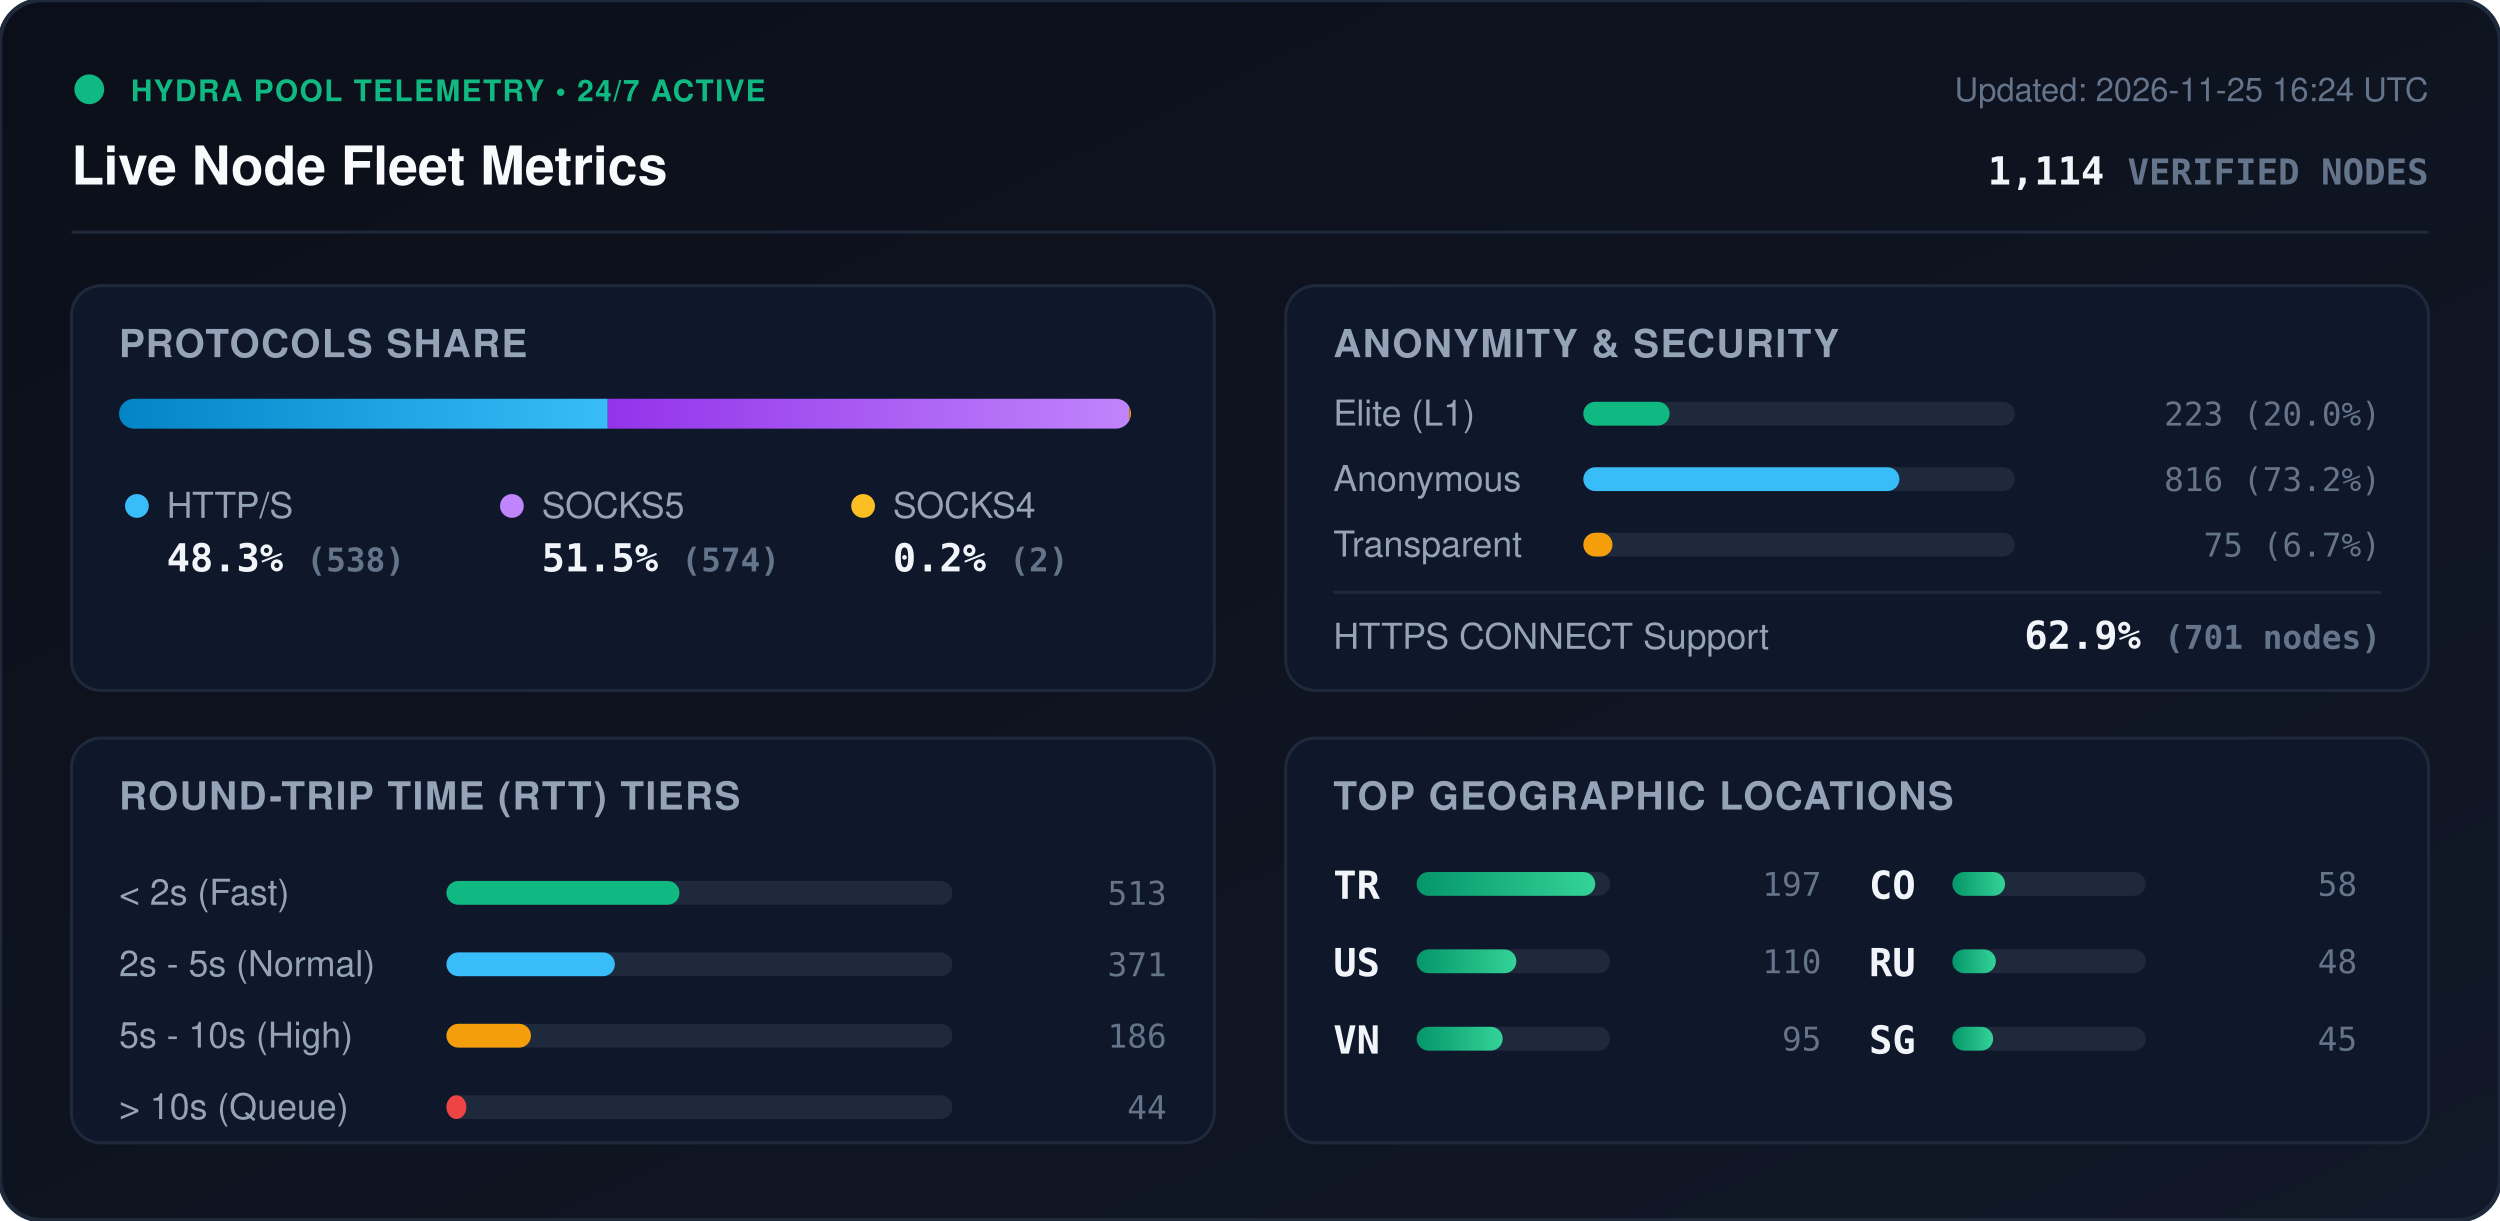
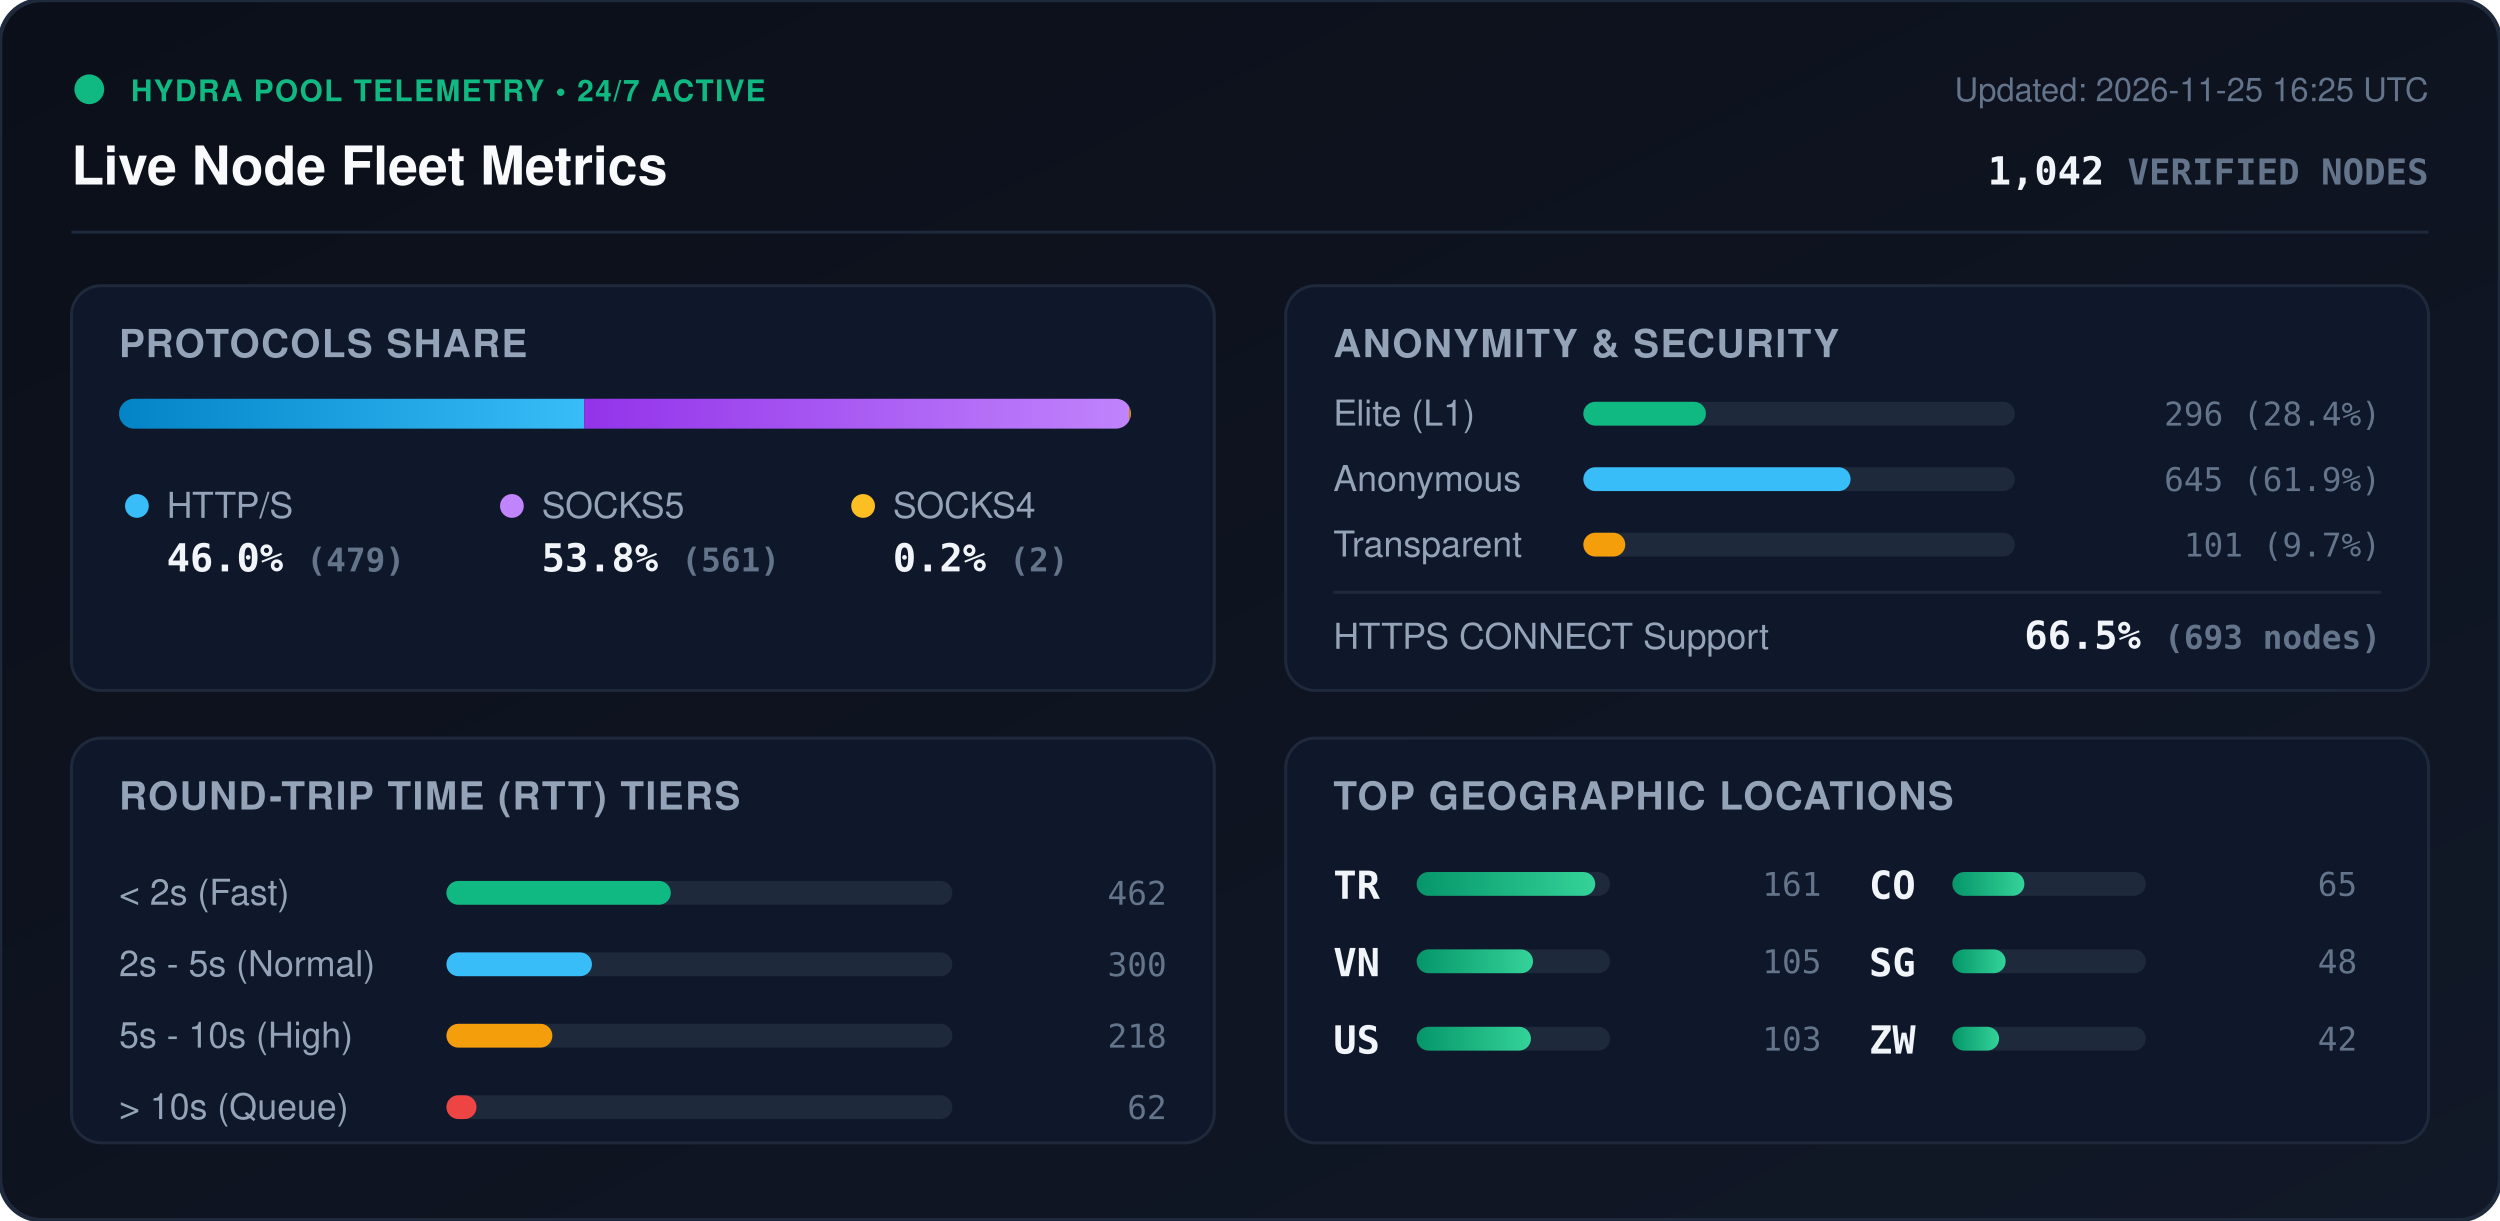
<svg xmlns="http://www.w3.org/2000/svg" viewBox="0 0 840 410" width="840" height="410" style="max-width: 100%; height: auto;">
  <defs>
    <linearGradient id="bg" x1="0%" y1="0%" x2="100%" y2="100%">
      <stop offset="0%" stop-color="#0b0f19" />
      <stop offset="100%" stop-color="#111827" />
    </linearGradient>
    <linearGradient id="bar-http" x1="0%" y1="0%" x2="100%" y2="0%">
      <stop offset="0%" stop-color="#0284c7" />
      <stop offset="100%" stop-color="#38bdf8" />
    </linearGradient>
    <linearGradient id="bar-socks5" x1="0%" y1="0%" x2="100%" y2="0%">
      <stop offset="0%" stop-color="#9333ea" />
      <stop offset="100%" stop-color="#c084fc" />
    </linearGradient>
    <linearGradient id="bar-socks4" x1="0%" y1="0%" x2="100%" y2="0%">
      <stop offset="0%" stop-color="#d97706" />
      <stop offset="100%" stop-color="#fbbf24" />
    </linearGradient>
    <linearGradient id="bar-green" x1="0%" y1="0%" x2="100%" y2="0%">
      <stop offset="0%" stop-color="#059669" />
      <stop offset="100%" stop-color="#34d399" />
    </linearGradient>
    <clipPath id="prog-track-clip">
      <rect width="340.0" height="10" rx="5" />
    </clipPath>
    <style>
      .title { font: 700 18px -apple-system, BlinkMacSystemFont, 'Segoe UI', Helvetica, Arial, sans-serif; fill: #f8fafc; }
      .sub { font: 500 11px -apple-system, BlinkMacSystemFont, 'Segoe UI', Helvetica, Arial, sans-serif; fill: #64748b; }
      .section-hdr { font: 600 13px -apple-system, BlinkMacSystemFont, 'Segoe UI', Helvetica, Arial, sans-serif; fill: #94a3b8; letter-spacing: 0.5px; }
      .metric-val { font: 700 13px -apple-system, BlinkMacSystemFont, 'Segoe UI', Helvetica, Arial, sans-serif; fill: #f1f5f9; }
      .metric-lbl { font: 500 12px -apple-system, BlinkMacSystemFont, 'Segoe UI', Helvetica, Arial, sans-serif; fill: #94a3b8; }
      .badge-txt { font: 700 10px -apple-system, BlinkMacSystemFont, 'Segoe UI', Helvetica, Arial, sans-serif; fill: #10b981; letter-spacing: 0.5px; }
      .mono { font-family: ui-monospace, SFMono-Regular, Menlo, Monaco, Consolas, monospace; }
      .pulse { animation: beacon 2s infinite ease-in-out; }
      @keyframes beacon { 0%, 100% { opacity: 1; } 50% { opacity: 0.35; } }
    </style>
  </defs>
  <rect width="840" height="410" rx="14" fill="url(#bg)" stroke="#1e293b" stroke-width="1.5" />
  <g transform="translate(24, 24)">
    <circle cx="6" cy="6" r="5" fill="#10b981" class="pulse" />
    <text x="20" y="10" class="badge-txt">HYDRA POOL TELEMETRY • 24/7 ACTIVE</text>
    <text x="0" y="38" class="title">Live Node Fleet Metrics</text>
-     <text x="792" y="10" text-anchor="end" class="sub">Updated: 2026-11-25 16:24 UTC</text>
-     <text x="792" y="38" text-anchor="end" class="metric-val mono" fill="#38bdf8">1,114 <tspan font-size="12" fill="#64748b">VERIFIED NODES</tspan>
+     <text x="792" y="10" text-anchor="end" class="sub">Updated: 2026-11-25 16:25 UTC</text>
+     <text x="792" y="38" text-anchor="end" class="metric-val mono" fill="#38bdf8">1,042 <tspan font-size="12" fill="#64748b">VERIFIED NODES</tspan>
    </text>
  </g>
  <line x1="24" y1="78" x2="816" y2="78" stroke="#1e293b" stroke-width="1" />
  <g transform="translate(24, 96)">
    <rect width="384" height="136" rx="10" fill="#0f172a" stroke="#1e293b" />
    <text x="16" y="24" class="section-hdr">PROTOCOLS SHARE</text>
    <g transform="translate(16, 38)">
      <rect width="340.0" height="10" rx="5" fill="#1e293b" />
      <g clip-path="url(#prog-track-clip)">
-         <rect x="0" width="164.2" height="10" fill="url(#bar-http)" />
-         <rect x="164.2" width="175.2" height="10" fill="url(#bar-socks5)" />
-         <rect x="339.4" width="0.6" height="10" fill="url(#bar-socks4)" />
+         <rect x="0" width="156.3" height="10" fill="url(#bar-http)" />
+         <rect x="156.3" width="183.1" height="10" fill="url(#bar-socks5)" />
+         <rect x="339.4" width="0.7" height="10" fill="url(#bar-socks4)" />
      </g>
    </g>
    <g transform="translate(16, 68)">
      <circle cx="6" cy="6" r="4" fill="#38bdf8" />
      <text x="16" y="10" class="metric-lbl">HTTP/S</text>
-       <text x="16" y="28" class="metric-val mono">48.3% <tspan font-size="11" fill="#64748b">(538)</tspan>
+       <text x="16" y="28" class="metric-val mono">46.0% <tspan font-size="11" fill="#64748b">(479)</tspan>
      </text>
      <circle cx="132" cy="6" r="4" fill="#c084fc" />
      <text x="142" y="10" class="metric-lbl">SOCKS5</text>
-       <text x="142" y="28" class="metric-val mono">51.5% <tspan font-size="11" fill="#64748b">(574)</tspan>
+       <text x="142" y="28" class="metric-val mono">53.8% <tspan font-size="11" fill="#64748b">(561)</tspan>
      </text>
      <circle cx="250" cy="6" r="4" fill="#fbbf24" />
      <text x="260" y="10" class="metric-lbl">SOCKS4</text>
      <text x="260" y="28" class="metric-val mono">0.2% <tspan font-size="11" fill="#64748b">(2)</tspan>
      </text>
    </g>
  </g>
  <g transform="translate(432, 96)">
    <rect width="384" height="136" rx="10" fill="#0f172a" stroke="#1e293b" />
    <text x="16" y="24" class="section-hdr">ANONYMITY &amp; SECURITY</text>
    <text x="16" y="47" class="metric-lbl">Elite (L1)</text>
    <rect x="100" y="39" width="145.0" height="8" rx="4" fill="#1e293b" />
-     <rect x="100" y="39" width="29.0" height="8" rx="4" fill="#10b981" />
-     <text x="368" y="47" text-anchor="end" class="mono sub" fill="#e2e8f0">223 (20.0%)</text>
+     <rect x="100" y="39" width="41.2" height="8" rx="4" fill="#10b981" />
+     <text x="368" y="47" text-anchor="end" class="mono sub" fill="#e2e8f0">296 (28.4%)</text>
    <text x="16" y="69" class="metric-lbl">Anonymous</text>
    <rect x="100" y="61" width="145.0" height="8" rx="4" fill="#1e293b" />
-     <rect x="100" y="61" width="106.2" height="8" rx="4" fill="#38bdf8" />
-     <text x="368" y="69" text-anchor="end" class="mono sub" fill="#e2e8f0">816 (73.2%)</text>
+     <rect x="100" y="61" width="89.8" height="8" rx="4" fill="#38bdf8" />
+     <text x="368" y="69" text-anchor="end" class="mono sub" fill="#e2e8f0">645 (61.9%)</text>
    <text x="16" y="91" class="metric-lbl">Transparent</text>
    <rect x="100" y="83" width="145.0" height="8" rx="4" fill="#1e293b" />
-     <rect x="100" y="83" width="9.8" height="8" rx="4" fill="#f59e0b" />
-     <text x="368" y="91" text-anchor="end" class="mono sub" fill="#e2e8f0">75 (6.7%)</text>
+     <rect x="100" y="83" width="14.1" height="8" rx="4" fill="#f59e0b" />
+     <text x="368" y="91" text-anchor="end" class="mono sub" fill="#e2e8f0">101 (9.7%)</text>
    <line x1="16" y1="103" x2="368" y2="103" stroke="#1e293b" stroke-width="1" />
    <text x="16" y="122" class="metric-lbl">HTTPS CONNECT Support</text>
-     <text x="368" y="122" text-anchor="end" class="metric-val mono" fill="#34d399">62.9% <tspan font-size="11" fill="#64748b">(701 nodes)</tspan>
+     <text x="368" y="122" text-anchor="end" class="metric-val mono" fill="#34d399">66.5% <tspan font-size="11" fill="#64748b">(693 nodes)</tspan>
    </text>
  </g>
  <g transform="translate(24, 248)">
    <rect width="384" height="136" rx="10" fill="#0f172a" stroke="#1e293b" />
    <text x="16" y="24" class="section-hdr">ROUND-TRIP TIME (RTT) TIERS</text>
    <g transform="translate(16, 42)">
      <text x="0" y="14" class="metric-lbl">&lt; 2s (Fast)</text>
      <rect x="110" y="6" width="170" height="8" rx="4" fill="#1e293b" />
-       <rect x="110" y="6" width="78.3" height="8" rx="4" fill="#10b981" />
-       <text x="352" y="14" text-anchor="end" class="mono sub">513</text>
+       <rect x="110" y="6" width="75.4" height="8" rx="4" fill="#10b981" />
+       <text x="352" y="14" text-anchor="end" class="mono sub">462</text>
      <text x="0" y="38" class="metric-lbl">2s - 5s (Normal)</text>
      <rect x="110" y="30" width="170" height="8" rx="4" fill="#1e293b" />
-       <rect x="110" y="30" width="56.6" height="8" rx="4" fill="#38bdf8" />
-       <text x="352" y="38" text-anchor="end" class="mono sub">371</text>
+       <rect x="110" y="30" width="48.9" height="8" rx="4" fill="#38bdf8" />
+       <text x="352" y="38" text-anchor="end" class="mono sub">300</text>
      <text x="0" y="62" class="metric-lbl">5s - 10s (High)</text>
      <rect x="110" y="54" width="170" height="8" rx="4" fill="#1e293b" />
-       <rect x="110" y="54" width="28.4" height="8" rx="4" fill="#f59e0b" />
-       <text x="352" y="62" text-anchor="end" class="mono sub">186</text>
+       <rect x="110" y="54" width="35.6" height="8" rx="4" fill="#f59e0b" />
+       <text x="352" y="62" text-anchor="end" class="mono sub">218</text>
      <text x="0" y="86" class="metric-lbl">&gt; 10s (Queue)</text>
      <rect x="110" y="78" width="170" height="8" rx="4" fill="#1e293b" />
-       <rect x="110" y="78" width="6.7" height="8" rx="4" fill="#ef4444" />
-       <text x="352" y="86" text-anchor="end" class="mono sub">44</text>
+       <rect x="110" y="78" width="10.1" height="8" rx="4" fill="#ef4444" />
+       <text x="352" y="86" text-anchor="end" class="mono sub">62</text>
    </g>
  </g>
  <g transform="translate(432, 248)">
    <rect width="384" height="136" rx="10" fill="#0f172a" stroke="#1e293b" />
    <text x="16" y="24" class="section-hdr">TOP GEOGRAPHIC LOCATIONS</text>
    <g transform="translate(16, 42)">
      <g transform="translate(0, 0)">
        <text x="0" y="12" class="mono metric-val" font-size="12">TR</text>
        <rect x="28" y="3" width="65" height="8" rx="4" fill="#1e293b" />
        <rect x="28" y="3" width="60.0" height="8" rx="4" fill="url(#bar-green)" />
-         <text x="164" y="11" text-anchor="end" class="mono sub">197</text>
+         <text x="164" y="11" text-anchor="end" class="mono sub">161</text>
      </g>
      <g transform="translate(0, 26)">
+         <text x="0" y="12" class="mono metric-val" font-size="12">VN</text>
+         <rect x="28" y="3" width="65" height="8" rx="4" fill="#1e293b" />
+         <rect x="28" y="3" width="39.1" height="8" rx="4" fill="url(#bar-green)" />
+         <text x="164" y="11" text-anchor="end" class="mono sub">105</text>
+       </g>
+       <g transform="translate(0, 52)">
        <text x="0" y="12" class="mono metric-val" font-size="12">US</text>
        <rect x="28" y="3" width="65" height="8" rx="4" fill="#1e293b" />
-         <rect x="28" y="3" width="33.5" height="8" rx="4" fill="url(#bar-green)" />
-         <text x="164" y="11" text-anchor="end" class="mono sub">110</text>
-       </g>
-       <g transform="translate(0, 52)">
-         <text x="0" y="12" class="mono metric-val" font-size="12">VN</text>
-         <rect x="28" y="3" width="65" height="8" rx="4" fill="#1e293b" />
-         <rect x="28" y="3" width="28.9" height="8" rx="4" fill="url(#bar-green)" />
-         <text x="164" y="11" text-anchor="end" class="mono sub">95</text>
+         <rect x="28" y="3" width="38.4" height="8" rx="4" fill="url(#bar-green)" />
+         <text x="164" y="11" text-anchor="end" class="mono sub">103</text>
      </g>
      <g transform="translate(180, 0)">
        <text x="0" y="12" class="mono metric-val" font-size="12">CO</text>
        <rect x="28" y="3" width="65" height="8" rx="4" fill="#1e293b" />
-         <rect x="28" y="3" width="17.7" height="8" rx="4" fill="url(#bar-green)" />
-         <text x="164" y="11" text-anchor="end" class="mono sub">58</text>
+         <rect x="28" y="3" width="24.2" height="8" rx="4" fill="url(#bar-green)" />
+         <text x="164" y="11" text-anchor="end" class="mono sub">65</text>
      </g>
      <g transform="translate(180, 26)">
-         <text x="0" y="12" class="mono metric-val" font-size="12">RU</text>
+         <text x="0" y="12" class="mono metric-val" font-size="12">SG</text>
        <rect x="28" y="3" width="65" height="8" rx="4" fill="#1e293b" />
-         <rect x="28" y="3" width="14.6" height="8" rx="4" fill="url(#bar-green)" />
+         <rect x="28" y="3" width="17.9" height="8" rx="4" fill="url(#bar-green)" />
        <text x="164" y="11" text-anchor="end" class="mono sub">48</text>
      </g>
      <g transform="translate(180, 52)">
-         <text x="0" y="12" class="mono metric-val" font-size="12">SG</text>
+         <text x="0" y="12" class="mono metric-val" font-size="12">ZW</text>
        <rect x="28" y="3" width="65" height="8" rx="4" fill="#1e293b" />
-         <rect x="28" y="3" width="13.7" height="8" rx="4" fill="url(#bar-green)" />
-         <text x="164" y="11" text-anchor="end" class="mono sub">45</text>
+         <rect x="28" y="3" width="15.7" height="8" rx="4" fill="url(#bar-green)" />
+         <text x="164" y="11" text-anchor="end" class="mono sub">42</text>
      </g>
    </g>
  </g>
</svg>
